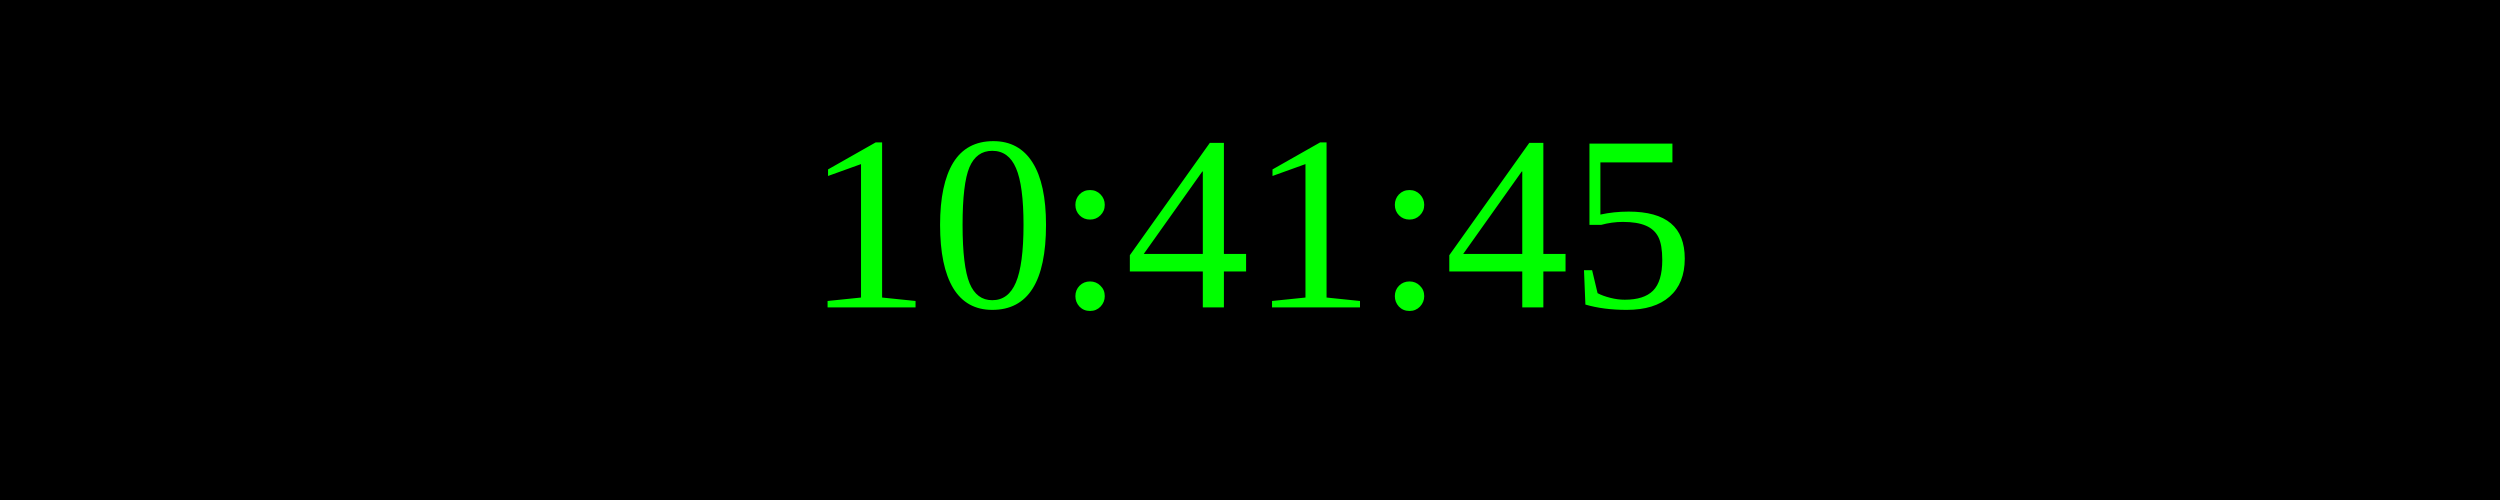
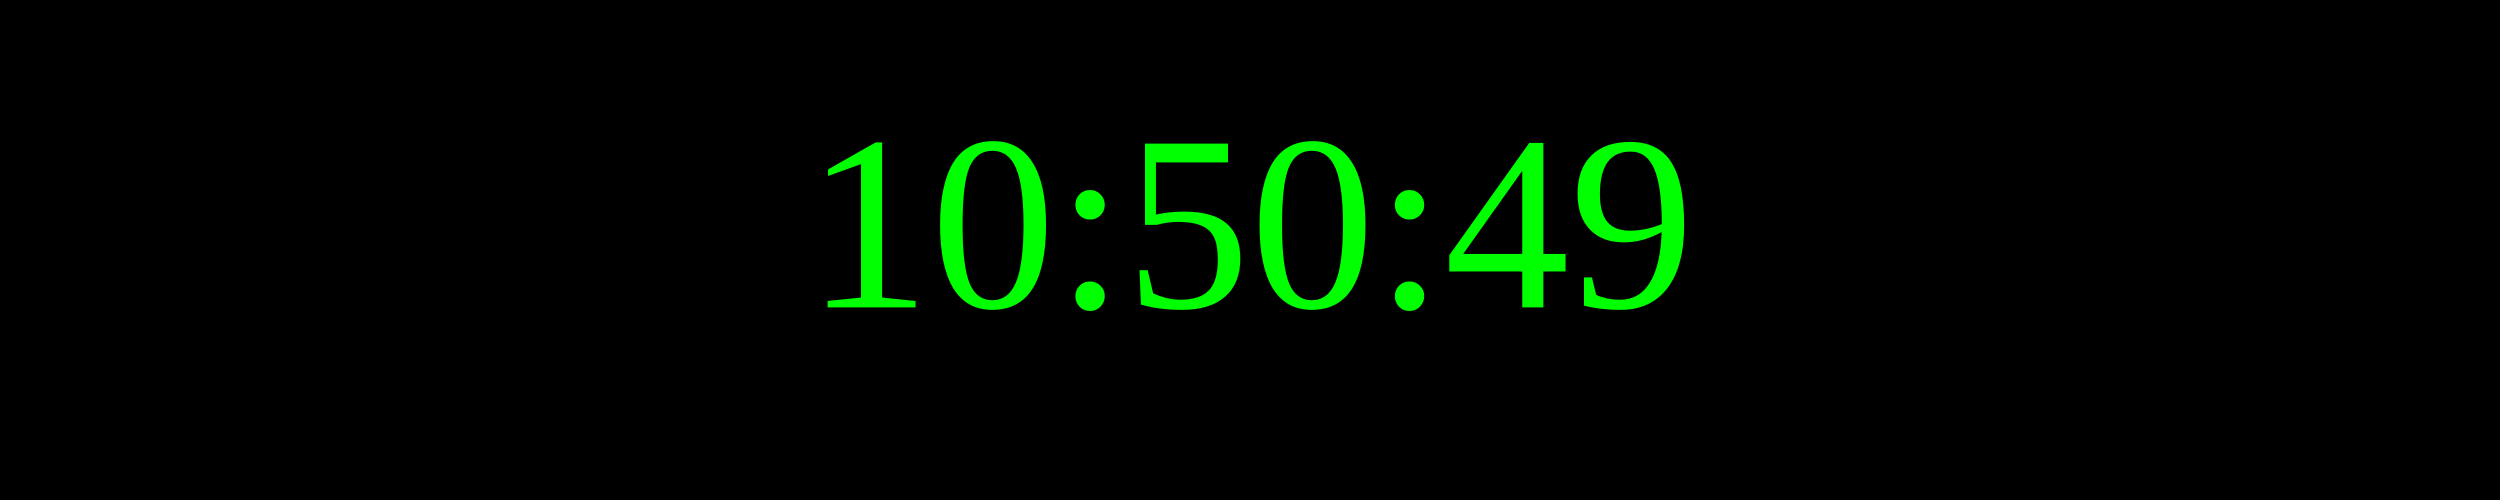
<svg xmlns="http://www.w3.org/2000/svg" width="250" height="50">
  <rect width="100%" height="100%" fill="black" />
  <text x="50%" y="50%" font-size="25" fill="lime" text-anchor="middle" dominant-baseline="middle">
- 10:41:45
+ 10:50:49
</text>
</svg>
